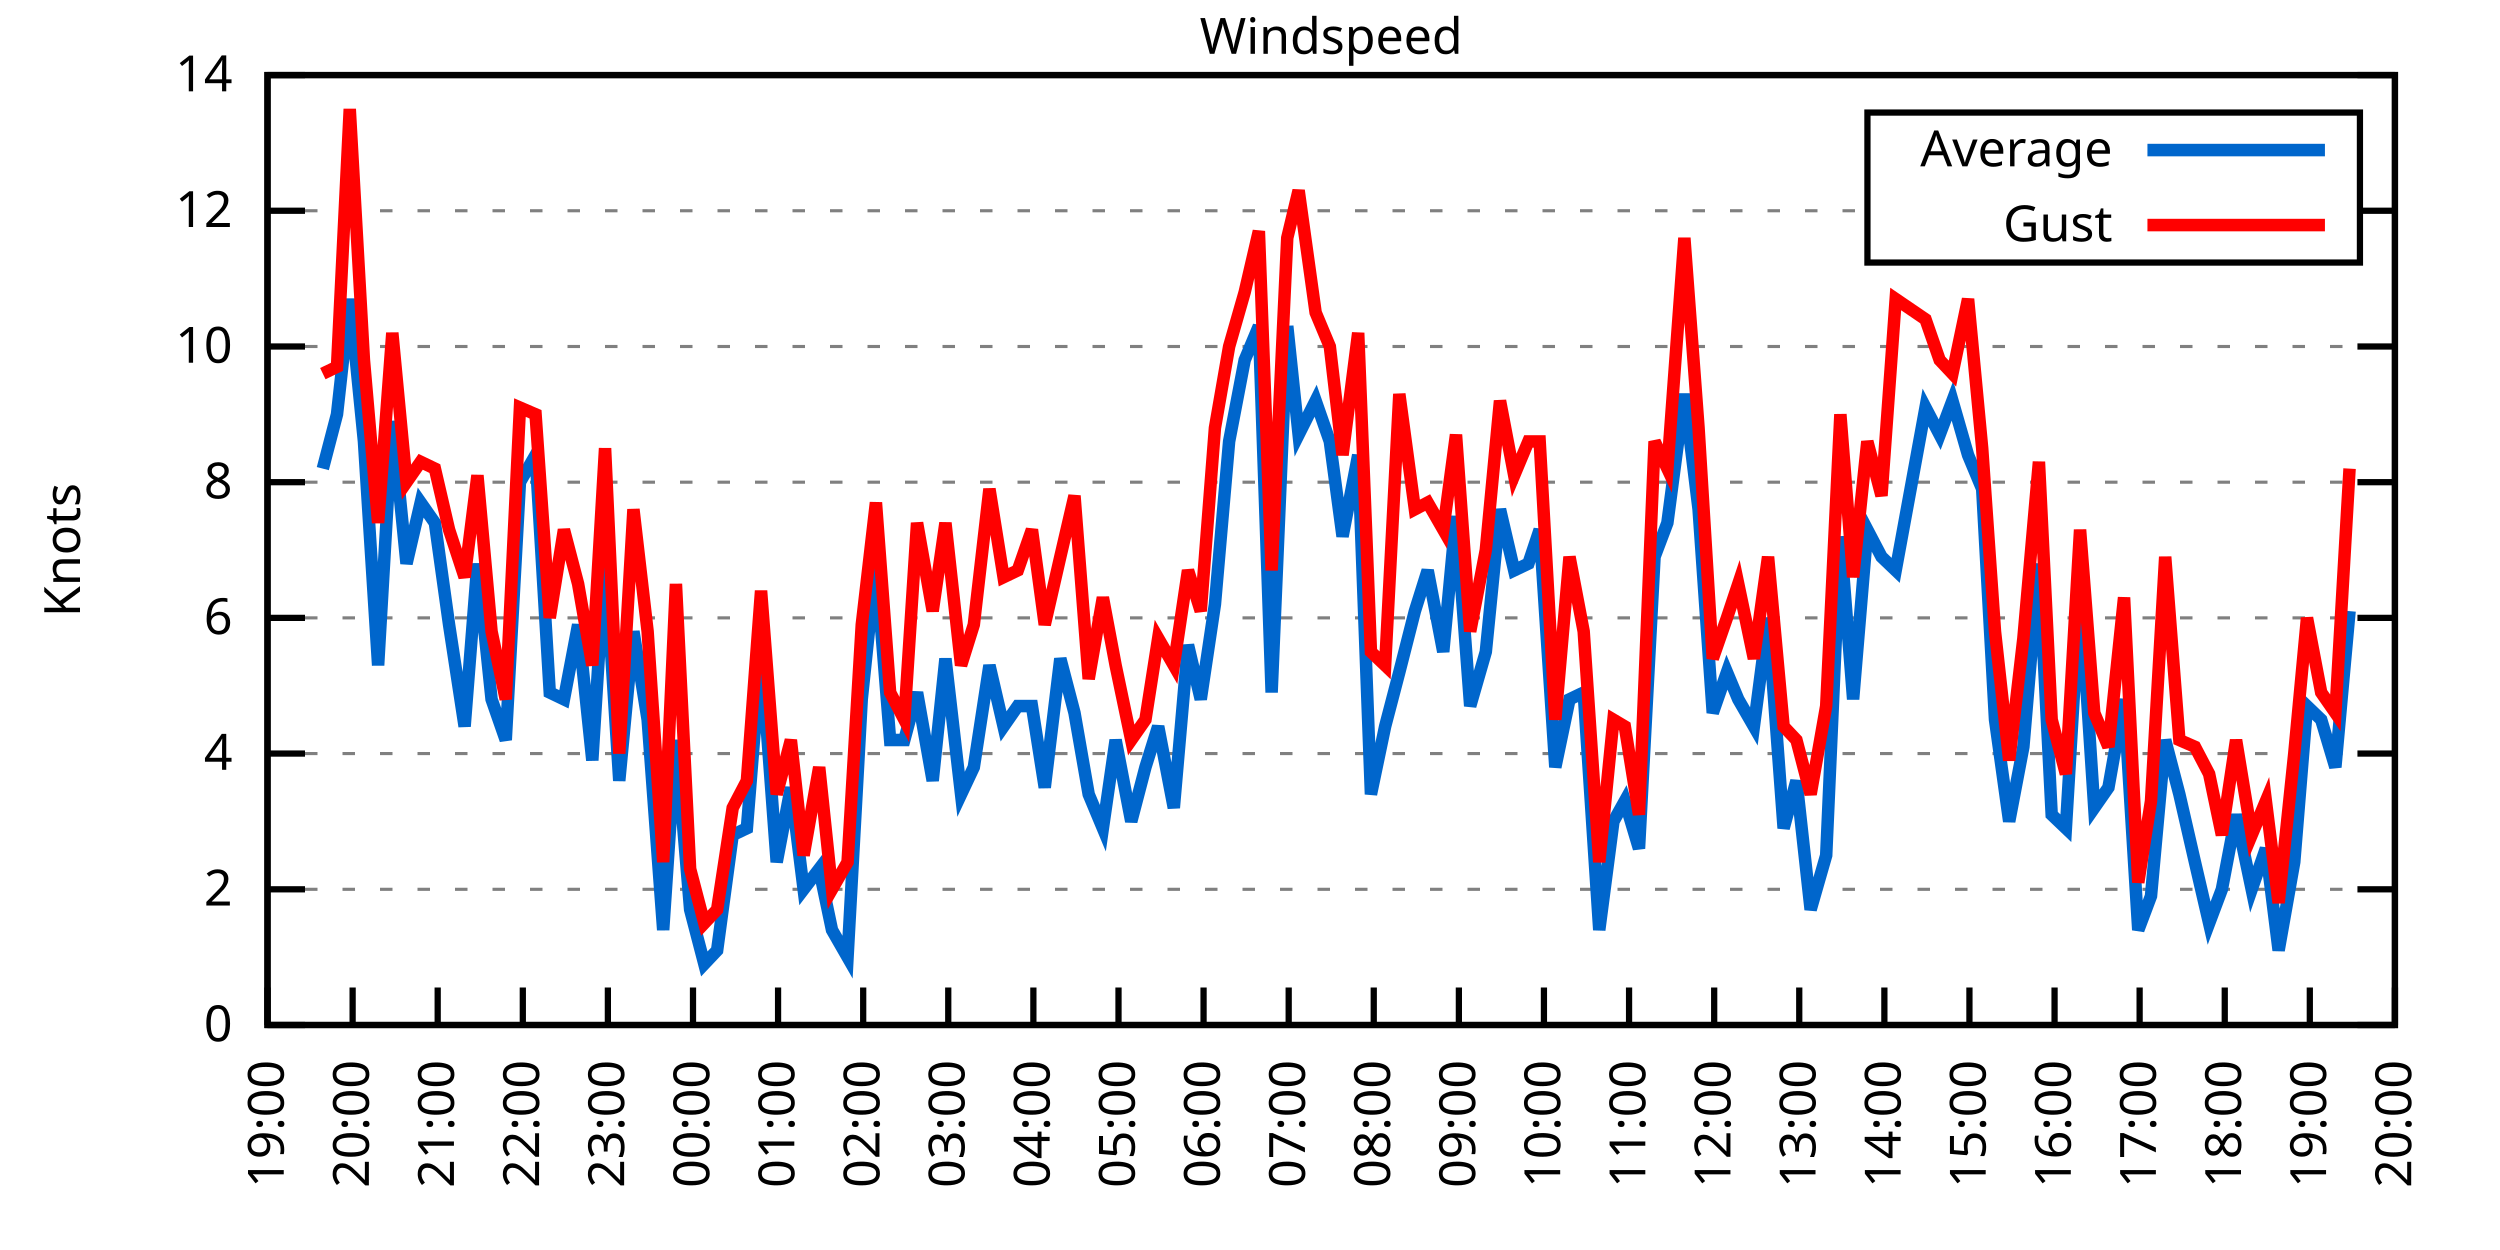
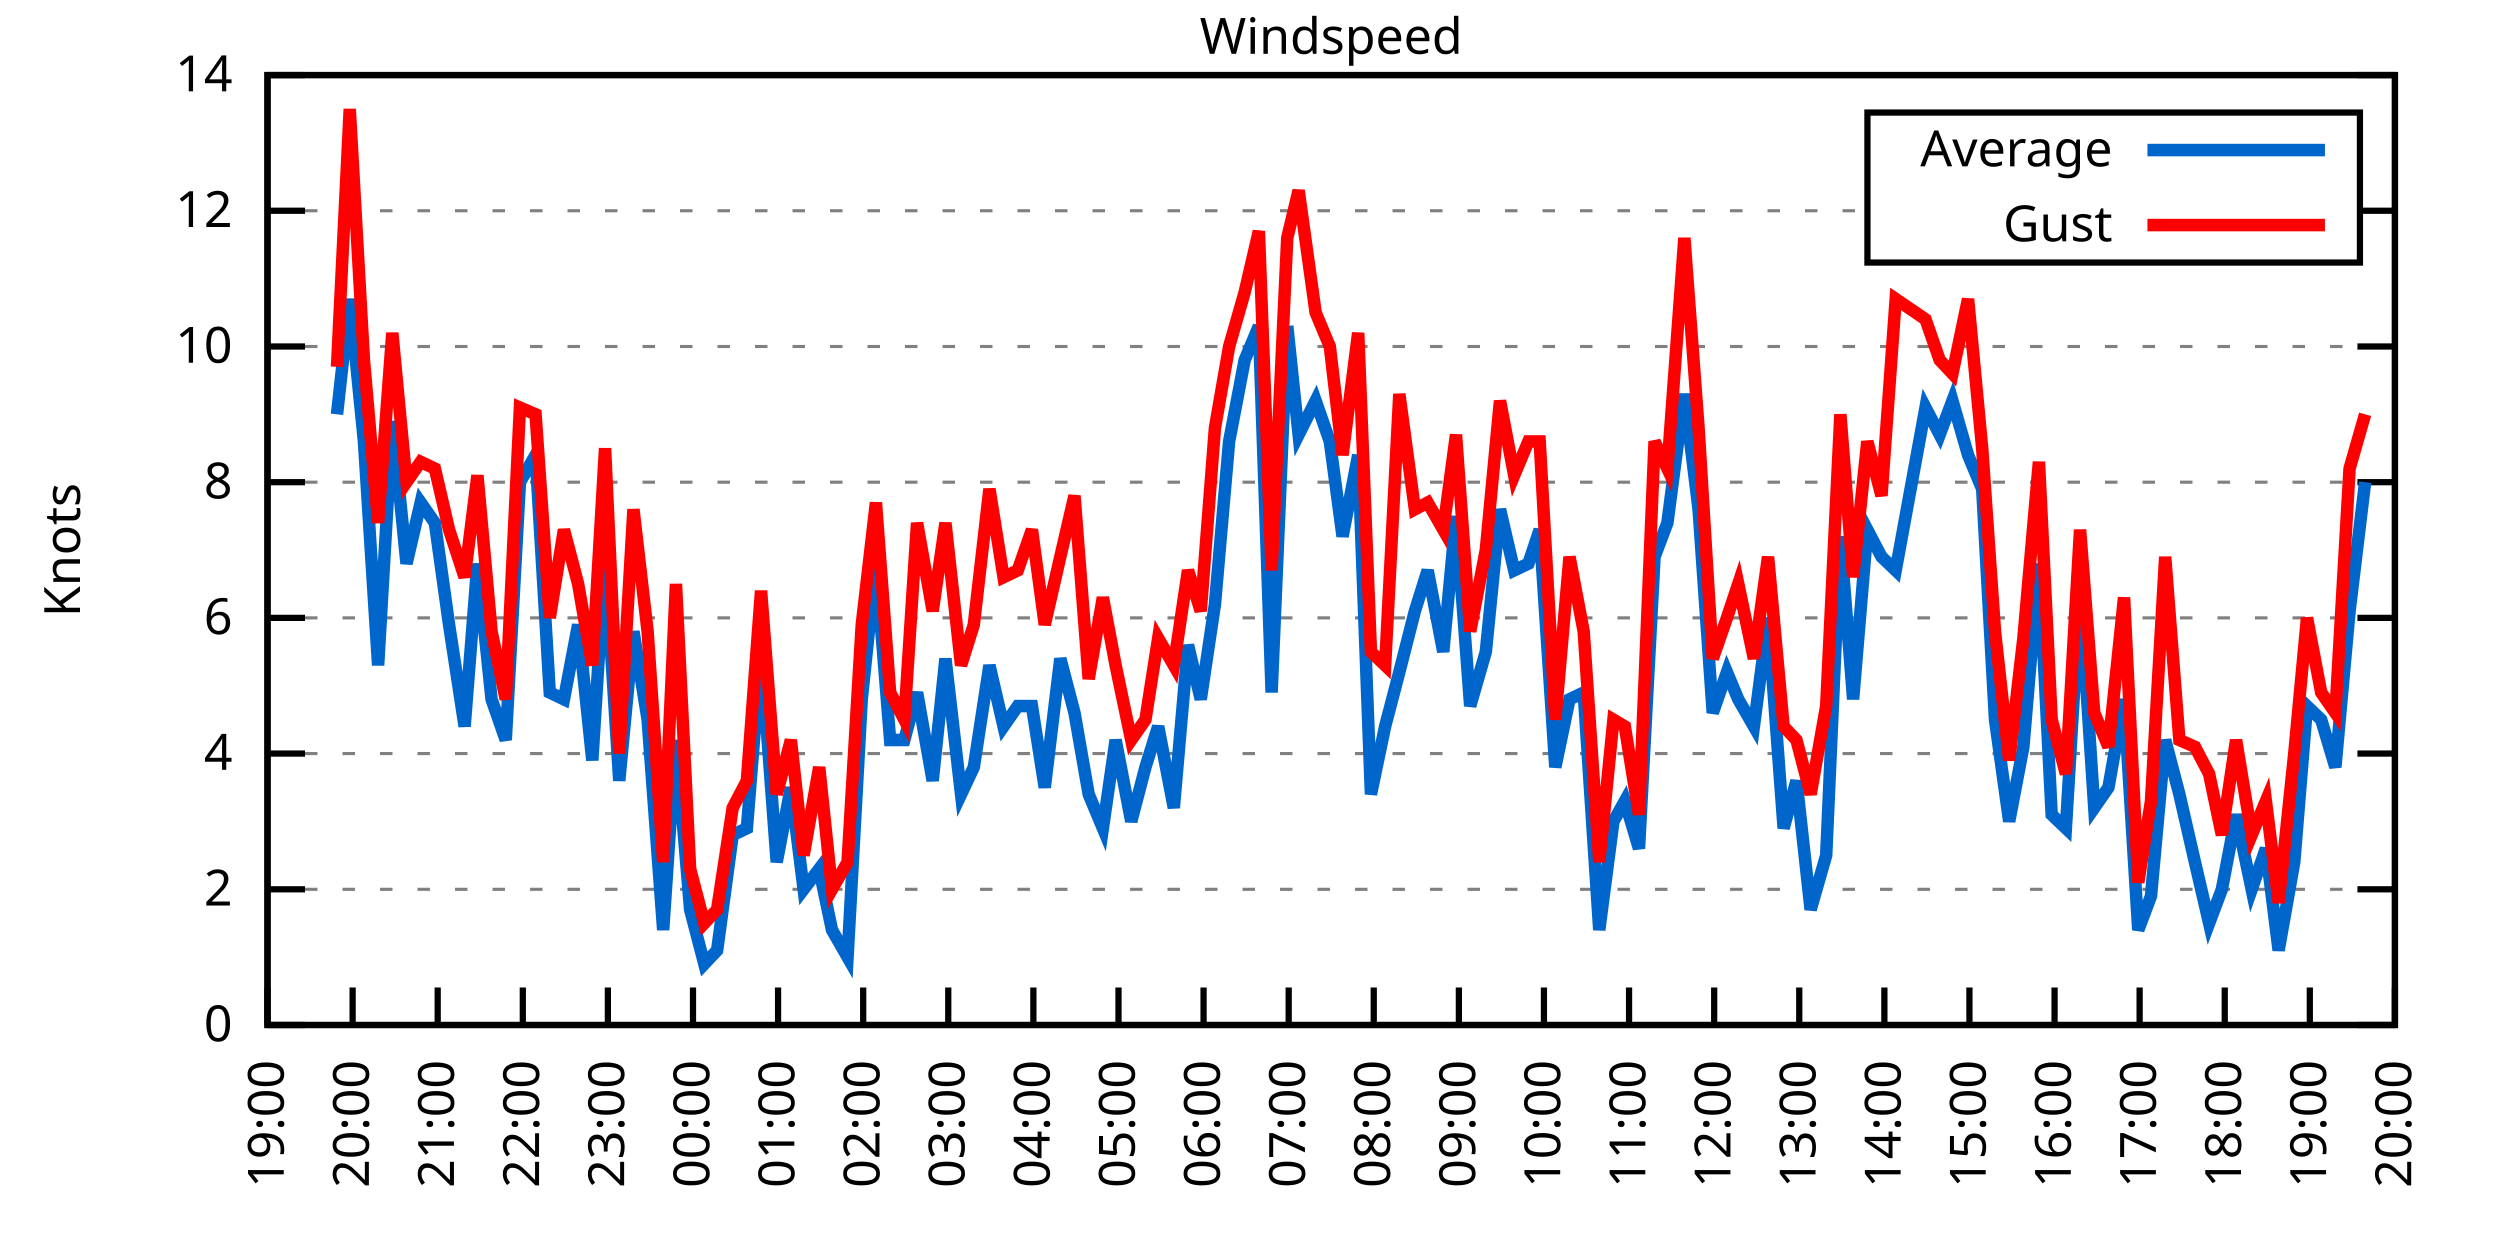
<svg xmlns="http://www.w3.org/2000/svg" xmlns:xlink="http://www.w3.org/1999/xlink" width="400" height="200" viewBox="0 0 400 200">
  <g id="gnuplot_canvas">
    <rect x="0" y="0" width="400" height="200" fill="none" />
    <defs>
      <circle id="gpDot" r="0.5" stroke-width="0.5" stroke="currentColor" />
      <path id="gpPt0" stroke-width="0.333" stroke="currentColor" d="M-1,0 h2 M0,-1 v2" />
      <path id="gpPt1" stroke-width="0.333" stroke="currentColor" d="M-1,-1 L1,1 M1,-1 L-1,1" />
      <path id="gpPt2" stroke-width="0.333" stroke="currentColor" d="M-1,0 L1,0 M0,-1 L0,1 M-1,-1 L1,1 M-1,1 L1,-1" />
      <rect id="gpPt3" stroke-width="0.333" stroke="currentColor" x="-1" y="-1" width="2" height="2" />
      <rect id="gpPt4" stroke-width="0.333" stroke="currentColor" fill="currentColor" x="-1" y="-1" width="2" height="2" />
      <circle id="gpPt5" stroke-width="0.333" stroke="currentColor" cx="0" cy="0" r="1" />
      <use xlink:href="#gpPt5" id="gpPt6" fill="currentColor" stroke="none" />
      <path id="gpPt7" stroke-width="0.333" stroke="currentColor" d="M0,-1.33 L-1.33,0.67 L1.33,0.67 z" />
      <use xlink:href="#gpPt7" id="gpPt8" fill="currentColor" stroke="none" />
      <use xlink:href="#gpPt7" id="gpPt9" stroke="currentColor" transform="rotate(180)" />
      <use xlink:href="#gpPt9" id="gpPt10" fill="currentColor" stroke="none" />
      <use xlink:href="#gpPt3" id="gpPt11" stroke="currentColor" transform="rotate(45)" />
      <use xlink:href="#gpPt11" id="gpPt12" fill="currentColor" stroke="none" />
      <path id="gpPt13" stroke-width="0.333" stroke="currentColor" d="M0,1.330 L1.265,0.411 L0.782,-1.067 L-0.782,-1.076 L-1.265,0.411 z" />
      <use xlink:href="#gpPt13" id="gpPt14" fill="currentColor" stroke="none" />
      <filter id="textbox" filterUnits="objectBoundingBox" x="0" y="0" height="1" width="1">
        <feFlood flood-color="white" flood-opacity="1" result="bgnd" />
        <feComposite in="SourceGraphic" in2="bgnd" operator="atop" />
      </filter>
      <filter id="greybox" filterUnits="objectBoundingBox" x="0" y="0" height="1" width="1">
        <feFlood flood-color="lightgrey" flood-opacity="1" result="grey" />
        <feComposite in="SourceGraphic" in2="grey" operator="atop" />
      </filter>
    </defs>
    <g fill="none" color="white" stroke="currentColor" stroke-width="1.00" stroke-linecap="butt" stroke-linejoin="miter">
</g>
    <g fill="none" color="black" stroke="currentColor" stroke-width="1.00" stroke-linecap="butt" stroke-linejoin="miter">
      <g stroke="none" shape-rendering="crispEdges">
        <polygon fill="rgb(255, 255, 255)" points="42.80,164.00 383.18,164.00 383.18,12.02 42.80,12.02 " />
      </g>
    </g>
    <g fill="none" color="black" stroke="currentColor" stroke-width="1.00" stroke-linecap="butt" stroke-linejoin="miter">
</g>
    <g fill="none" color="black" stroke="black" stroke-width="0.50" stroke-linecap="butt" stroke-linejoin="miter">
</g>
    <g fill="none" color="gray" stroke="currentColor" stroke-width="0.50" stroke-linecap="butt" stroke-linejoin="miter">
      <path stroke="gray" stroke-dasharray="2,4" class="gridline" d="M42.80,164.00 L383.19,164.00  " />
    </g>
    <g fill="none" color="gray" stroke="gray" stroke-width="1.00" stroke-linecap="butt" stroke-linejoin="miter">
</g>
    <g fill="none" color="black" stroke="currentColor" stroke-width="1.00" stroke-linecap="butt" stroke-linejoin="miter">
      <path stroke="black" d="M42.80,164.00 L48.80,164.00 M383.19,164.00 L377.19,164.00  " />
      <g transform="translate(37.20,166.60)" stroke="none" fill="black" font-family="Sans" font-size="8.00" text-anchor="end">
        <text>
          <tspan font-family="Sans"> 0</tspan>
        </text>
      </g>
    </g>
    <g fill="none" color="black" stroke="currentColor" stroke-width="1.00" stroke-linecap="butt" stroke-linejoin="miter">
</g>
    <g fill="none" color="black" stroke="black" stroke-width="0.50" stroke-linecap="butt" stroke-linejoin="miter">
</g>
    <g fill="none" color="gray" stroke="currentColor" stroke-width="0.50" stroke-linecap="butt" stroke-linejoin="miter">
      <path stroke="gray" stroke-dasharray="2,4" class="gridline" d="M42.80,142.29 L383.19,142.29  " />
    </g>
    <g fill="none" color="gray" stroke="gray" stroke-width="1.00" stroke-linecap="butt" stroke-linejoin="miter">
</g>
    <g fill="none" color="black" stroke="currentColor" stroke-width="1.00" stroke-linecap="butt" stroke-linejoin="miter">
      <path stroke="black" d="M42.80,142.29 L48.80,142.29 M383.19,142.29 L377.19,142.29  " />
      <g transform="translate(37.20,144.89)" stroke="none" fill="black" font-family="Sans" font-size="8.00" text-anchor="end">
        <text>
          <tspan font-family="Sans"> 2</tspan>
        </text>
      </g>
    </g>
    <g fill="none" color="black" stroke="currentColor" stroke-width="1.00" stroke-linecap="butt" stroke-linejoin="miter">
</g>
    <g fill="none" color="black" stroke="black" stroke-width="0.50" stroke-linecap="butt" stroke-linejoin="miter">
</g>
    <g fill="none" color="gray" stroke="currentColor" stroke-width="0.50" stroke-linecap="butt" stroke-linejoin="miter">
      <path stroke="gray" stroke-dasharray="2,4" class="gridline" d="M42.80,120.57 L383.19,120.57  " />
    </g>
    <g fill="none" color="gray" stroke="gray" stroke-width="1.00" stroke-linecap="butt" stroke-linejoin="miter">
</g>
    <g fill="none" color="black" stroke="currentColor" stroke-width="1.00" stroke-linecap="butt" stroke-linejoin="miter">
      <path stroke="black" d="M42.80,120.57 L48.80,120.57 M383.19,120.57 L377.19,120.57  " />
      <g transform="translate(37.20,123.17)" stroke="none" fill="black" font-family="Sans" font-size="8.00" text-anchor="end">
        <text>
          <tspan font-family="Sans"> 4</tspan>
        </text>
      </g>
    </g>
    <g fill="none" color="black" stroke="currentColor" stroke-width="1.00" stroke-linecap="butt" stroke-linejoin="miter">
</g>
    <g fill="none" color="black" stroke="black" stroke-width="0.50" stroke-linecap="butt" stroke-linejoin="miter">
</g>
    <g fill="none" color="gray" stroke="currentColor" stroke-width="0.50" stroke-linecap="butt" stroke-linejoin="miter">
      <path stroke="gray" stroke-dasharray="2,4" class="gridline" d="M42.80,98.86 L383.19,98.86  " />
    </g>
    <g fill="none" color="gray" stroke="gray" stroke-width="1.00" stroke-linecap="butt" stroke-linejoin="miter">
</g>
    <g fill="none" color="black" stroke="currentColor" stroke-width="1.00" stroke-linecap="butt" stroke-linejoin="miter">
      <path stroke="black" d="M42.80,98.86 L48.80,98.86 M383.19,98.86 L377.19,98.86  " />
      <g transform="translate(37.20,101.46)" stroke="none" fill="black" font-family="Sans" font-size="8.00" text-anchor="end">
        <text>
          <tspan font-family="Sans"> 6</tspan>
        </text>
      </g>
    </g>
    <g fill="none" color="black" stroke="currentColor" stroke-width="1.00" stroke-linecap="butt" stroke-linejoin="miter">
</g>
    <g fill="none" color="black" stroke="black" stroke-width="0.50" stroke-linecap="butt" stroke-linejoin="miter">
</g>
    <g fill="none" color="gray" stroke="currentColor" stroke-width="0.50" stroke-linecap="butt" stroke-linejoin="miter">
      <path stroke="gray" stroke-dasharray="2,4" class="gridline" d="M42.80,77.15 L383.19,77.15  " />
    </g>
    <g fill="none" color="gray" stroke="gray" stroke-width="1.00" stroke-linecap="butt" stroke-linejoin="miter">
</g>
    <g fill="none" color="black" stroke="currentColor" stroke-width="1.00" stroke-linecap="butt" stroke-linejoin="miter">
      <path stroke="black" d="M42.80,77.15 L48.80,77.15 M383.19,77.15 L377.19,77.15  " />
      <g transform="translate(37.20,79.75)" stroke="none" fill="black" font-family="Sans" font-size="8.00" text-anchor="end">
        <text>
          <tspan font-family="Sans"> 8</tspan>
        </text>
      </g>
    </g>
    <g fill="none" color="black" stroke="currentColor" stroke-width="1.00" stroke-linecap="butt" stroke-linejoin="miter">
</g>
    <g fill="none" color="black" stroke="black" stroke-width="0.50" stroke-linecap="butt" stroke-linejoin="miter">
</g>
    <g fill="none" color="gray" stroke="currentColor" stroke-width="0.50" stroke-linecap="butt" stroke-linejoin="miter">
      <path stroke="gray" stroke-dasharray="2,4" class="gridline" d="M42.80,55.44 L383.19,55.44  " />
    </g>
    <g fill="none" color="gray" stroke="gray" stroke-width="1.00" stroke-linecap="butt" stroke-linejoin="miter">
</g>
    <g fill="none" color="black" stroke="currentColor" stroke-width="1.00" stroke-linecap="butt" stroke-linejoin="miter">
      <path stroke="black" d="M42.80,55.44 L48.80,55.44 M383.19,55.44 L377.19,55.44  " />
      <g transform="translate(37.20,58.04)" stroke="none" fill="black" font-family="Sans" font-size="8.00" text-anchor="end">
        <text>
          <tspan font-family="Sans"> 10</tspan>
        </text>
      </g>
    </g>
    <g fill="none" color="black" stroke="currentColor" stroke-width="1.00" stroke-linecap="butt" stroke-linejoin="miter">
</g>
    <g fill="none" color="black" stroke="black" stroke-width="0.50" stroke-linecap="butt" stroke-linejoin="miter">
</g>
    <g fill="none" color="gray" stroke="currentColor" stroke-width="0.50" stroke-linecap="butt" stroke-linejoin="miter">
      <path stroke="gray" stroke-dasharray="2,4" class="gridline" d="M42.80,33.72 L298.79,33.72 M377.59,33.72 L383.19,33.72  " />
    </g>
    <g fill="none" color="gray" stroke="gray" stroke-width="1.00" stroke-linecap="butt" stroke-linejoin="miter">
</g>
    <g fill="none" color="black" stroke="currentColor" stroke-width="1.00" stroke-linecap="butt" stroke-linejoin="miter">
      <path stroke="black" d="M42.80,33.72 L48.80,33.72 M383.19,33.72 L377.19,33.72  " />
      <g transform="translate(37.20,36.32)" stroke="none" fill="black" font-family="Sans" font-size="8.00" text-anchor="end">
        <text>
          <tspan font-family="Sans"> 12</tspan>
        </text>
      </g>
    </g>
    <g fill="none" color="black" stroke="currentColor" stroke-width="1.00" stroke-linecap="butt" stroke-linejoin="miter">
</g>
    <g fill="none" color="black" stroke="black" stroke-width="0.50" stroke-linecap="butt" stroke-linejoin="miter">
</g>
    <g fill="none" color="gray" stroke="currentColor" stroke-width="0.50" stroke-linecap="butt" stroke-linejoin="miter">
      <path stroke="gray" stroke-dasharray="2,4" class="gridline" d="M42.80,12.01 L383.19,12.01  " />
    </g>
    <g fill="none" color="gray" stroke="gray" stroke-width="1.00" stroke-linecap="butt" stroke-linejoin="miter">
</g>
    <g fill="none" color="black" stroke="currentColor" stroke-width="1.00" stroke-linecap="butt" stroke-linejoin="miter">
      <path stroke="black" d="M42.80,12.01 L48.80,12.01 M383.19,12.01 L377.19,12.01  " />
      <g transform="translate(37.20,14.61)" stroke="none" fill="black" font-family="Sans" font-size="8.00" text-anchor="end">
        <text>
          <tspan font-family="Sans"> 14</tspan>
        </text>
      </g>
    </g>
    <g fill="none" color="black" stroke="currentColor" stroke-width="1.00" stroke-linecap="butt" stroke-linejoin="miter">
      <path stroke="black" d="M42.80,164.00 L42.80,158.00  " />
      <g transform="translate(45.40,169.60) rotate(270.00)" stroke="none" fill="black" font-family="Sans" font-size="8.00" text-anchor="end">
        <text>
          <tspan font-family="Sans">19:00</tspan>
        </text>
      </g>
    </g>
    <g fill="none" color="black" stroke="currentColor" stroke-width="1.00" stroke-linecap="butt" stroke-linejoin="miter">
      <path stroke="black" d="M56.42,164.00 L56.42,158.00  " />
      <g transform="translate(59.02,169.60) rotate(270.00)" stroke="none" fill="black" font-family="Sans" font-size="8.00" text-anchor="end">
        <text>
          <tspan font-family="Sans">20:00</tspan>
        </text>
      </g>
    </g>
    <g fill="none" color="black" stroke="currentColor" stroke-width="1.00" stroke-linecap="butt" stroke-linejoin="miter">
      <path stroke="black" d="M70.03,164.00 L70.03,158.00  " />
      <g transform="translate(72.63,169.60) rotate(270.00)" stroke="none" fill="black" font-family="Sans" font-size="8.00" text-anchor="end">
        <text>
          <tspan font-family="Sans">21:00</tspan>
        </text>
      </g>
    </g>
    <g fill="none" color="black" stroke="currentColor" stroke-width="1.00" stroke-linecap="butt" stroke-linejoin="miter">
      <path stroke="black" d="M83.65,164.00 L83.65,158.00  " />
      <g transform="translate(86.25,169.60) rotate(270.00)" stroke="none" fill="black" font-family="Sans" font-size="8.00" text-anchor="end">
        <text>
          <tspan font-family="Sans">22:00</tspan>
        </text>
      </g>
    </g>
    <g fill="none" color="black" stroke="currentColor" stroke-width="1.00" stroke-linecap="butt" stroke-linejoin="miter">
      <path stroke="black" d="M97.26,164.00 L97.26,158.00  " />
      <g transform="translate(99.86,169.60) rotate(270.00)" stroke="none" fill="black" font-family="Sans" font-size="8.00" text-anchor="end">
        <text>
          <tspan font-family="Sans">23:00</tspan>
        </text>
      </g>
    </g>
    <g fill="none" color="black" stroke="currentColor" stroke-width="1.00" stroke-linecap="butt" stroke-linejoin="miter">
      <path stroke="black" d="M110.88,164.00 L110.88,158.00  " />
      <g transform="translate(113.48,169.60) rotate(270.00)" stroke="none" fill="black" font-family="Sans" font-size="8.00" text-anchor="end">
        <text>
          <tspan font-family="Sans">00:00</tspan>
        </text>
      </g>
    </g>
    <g fill="none" color="black" stroke="currentColor" stroke-width="1.00" stroke-linecap="butt" stroke-linejoin="miter">
      <path stroke="black" d="M124.49,164.00 L124.49,158.00  " />
      <g transform="translate(127.09,169.60) rotate(270.00)" stroke="none" fill="black" font-family="Sans" font-size="8.00" text-anchor="end">
        <text>
          <tspan font-family="Sans">01:00</tspan>
        </text>
      </g>
    </g>
    <g fill="none" color="black" stroke="currentColor" stroke-width="1.00" stroke-linecap="butt" stroke-linejoin="miter">
      <path stroke="black" d="M138.11,164.00 L138.11,158.00  " />
      <g transform="translate(140.71,169.60) rotate(270.00)" stroke="none" fill="black" font-family="Sans" font-size="8.00" text-anchor="end">
        <text>
          <tspan font-family="Sans">02:00</tspan>
        </text>
      </g>
    </g>
    <g fill="none" color="black" stroke="currentColor" stroke-width="1.00" stroke-linecap="butt" stroke-linejoin="miter">
      <path stroke="black" d="M151.72,164.00 L151.72,158.00  " />
      <g transform="translate(154.32,169.60) rotate(270.00)" stroke="none" fill="black" font-family="Sans" font-size="8.00" text-anchor="end">
        <text>
          <tspan font-family="Sans">03:00</tspan>
        </text>
      </g>
    </g>
    <g fill="none" color="black" stroke="currentColor" stroke-width="1.00" stroke-linecap="butt" stroke-linejoin="miter">
      <path stroke="black" d="M165.34,164.00 L165.34,158.00  " />
      <g transform="translate(167.94,169.60) rotate(270.00)" stroke="none" fill="black" font-family="Sans" font-size="8.00" text-anchor="end">
        <text>
          <tspan font-family="Sans">04:00</tspan>
        </text>
      </g>
    </g>
    <g fill="none" color="black" stroke="currentColor" stroke-width="1.00" stroke-linecap="butt" stroke-linejoin="miter">
      <path stroke="black" d="M178.96,164.00 L178.96,158.00  " />
      <g transform="translate(181.56,169.60) rotate(270.00)" stroke="none" fill="black" font-family="Sans" font-size="8.00" text-anchor="end">
        <text>
          <tspan font-family="Sans">05:00</tspan>
        </text>
      </g>
    </g>
    <g fill="none" color="black" stroke="currentColor" stroke-width="1.00" stroke-linecap="butt" stroke-linejoin="miter">
      <path stroke="black" d="M192.57,164.00 L192.57,158.00  " />
      <g transform="translate(195.17,169.60) rotate(270.00)" stroke="none" fill="black" font-family="Sans" font-size="8.00" text-anchor="end">
        <text>
          <tspan font-family="Sans">06:00</tspan>
        </text>
      </g>
    </g>
    <g fill="none" color="black" stroke="currentColor" stroke-width="1.00" stroke-linecap="butt" stroke-linejoin="miter">
      <path stroke="black" d="M206.19,164.00 L206.19,158.00  " />
      <g transform="translate(208.79,169.60) rotate(270.00)" stroke="none" fill="black" font-family="Sans" font-size="8.00" text-anchor="end">
        <text>
          <tspan font-family="Sans">07:00</tspan>
        </text>
      </g>
    </g>
    <g fill="none" color="black" stroke="currentColor" stroke-width="1.00" stroke-linecap="butt" stroke-linejoin="miter">
      <path stroke="black" d="M219.80,164.00 L219.80,158.00  " />
      <g transform="translate(222.40,169.60) rotate(270.00)" stroke="none" fill="black" font-family="Sans" font-size="8.00" text-anchor="end">
        <text>
          <tspan font-family="Sans">08:00</tspan>
        </text>
      </g>
    </g>
    <g fill="none" color="black" stroke="currentColor" stroke-width="1.00" stroke-linecap="butt" stroke-linejoin="miter">
      <path stroke="black" d="M233.42,164.00 L233.42,158.00  " />
      <g transform="translate(236.02,169.60) rotate(270.00)" stroke="none" fill="black" font-family="Sans" font-size="8.00" text-anchor="end">
        <text>
          <tspan font-family="Sans">09:00</tspan>
        </text>
      </g>
    </g>
    <g fill="none" color="black" stroke="currentColor" stroke-width="1.00" stroke-linecap="butt" stroke-linejoin="miter">
      <path stroke="black" d="M247.03,164.00 L247.03,158.00  " />
      <g transform="translate(249.63,169.60) rotate(270.00)" stroke="none" fill="black" font-family="Sans" font-size="8.00" text-anchor="end">
        <text>
          <tspan font-family="Sans">10:00</tspan>
        </text>
      </g>
    </g>
    <g fill="none" color="black" stroke="currentColor" stroke-width="1.00" stroke-linecap="butt" stroke-linejoin="miter">
      <path stroke="black" d="M260.65,164.00 L260.65,158.00  " />
      <g transform="translate(263.25,169.60) rotate(270.00)" stroke="none" fill="black" font-family="Sans" font-size="8.00" text-anchor="end">
        <text>
          <tspan font-family="Sans">11:00</tspan>
        </text>
      </g>
    </g>
    <g fill="none" color="black" stroke="currentColor" stroke-width="1.00" stroke-linecap="butt" stroke-linejoin="miter">
      <path stroke="black" d="M274.27,164.00 L274.27,158.00  " />
      <g transform="translate(276.87,169.60) rotate(270.00)" stroke="none" fill="black" font-family="Sans" font-size="8.00" text-anchor="end">
        <text>
          <tspan font-family="Sans">12:00</tspan>
        </text>
      </g>
    </g>
    <g fill="none" color="black" stroke="currentColor" stroke-width="1.00" stroke-linecap="butt" stroke-linejoin="miter">
      <path stroke="black" d="M287.88,164.00 L287.88,158.00  " />
      <g transform="translate(290.48,169.60) rotate(270.00)" stroke="none" fill="black" font-family="Sans" font-size="8.00" text-anchor="end">
        <text>
          <tspan font-family="Sans">13:00</tspan>
        </text>
      </g>
    </g>
    <g fill="none" color="black" stroke="currentColor" stroke-width="1.00" stroke-linecap="butt" stroke-linejoin="miter">
      <path stroke="black" d="M301.50,164.00 L301.50,158.00  " />
      <g transform="translate(304.10,169.60) rotate(270.00)" stroke="none" fill="black" font-family="Sans" font-size="8.00" text-anchor="end">
        <text>
          <tspan font-family="Sans">14:00</tspan>
        </text>
      </g>
    </g>
    <g fill="none" color="black" stroke="currentColor" stroke-width="1.00" stroke-linecap="butt" stroke-linejoin="miter">
      <path stroke="black" d="M315.11,164.00 L315.11,158.00  " />
      <g transform="translate(317.71,169.60) rotate(270.00)" stroke="none" fill="black" font-family="Sans" font-size="8.00" text-anchor="end">
        <text>
          <tspan font-family="Sans">15:00</tspan>
        </text>
      </g>
    </g>
    <g fill="none" color="black" stroke="currentColor" stroke-width="1.00" stroke-linecap="butt" stroke-linejoin="miter">
      <path stroke="black" d="M328.73,164.00 L328.73,158.00  " />
      <g transform="translate(331.33,169.60) rotate(270.00)" stroke="none" fill="black" font-family="Sans" font-size="8.00" text-anchor="end">
        <text>
          <tspan font-family="Sans">16:00</tspan>
        </text>
      </g>
    </g>
    <g fill="none" color="black" stroke="currentColor" stroke-width="1.00" stroke-linecap="butt" stroke-linejoin="miter">
      <path stroke="black" d="M342.34,164.00 L342.34,158.00  " />
      <g transform="translate(344.94,169.60) rotate(270.00)" stroke="none" fill="black" font-family="Sans" font-size="8.00" text-anchor="end">
        <text>
          <tspan font-family="Sans">17:00</tspan>
        </text>
      </g>
    </g>
    <g fill="none" color="black" stroke="currentColor" stroke-width="1.00" stroke-linecap="butt" stroke-linejoin="miter">
      <path stroke="black" d="M355.96,164.00 L355.96,158.00  " />
      <g transform="translate(358.56,169.60) rotate(270.00)" stroke="none" fill="black" font-family="Sans" font-size="8.00" text-anchor="end">
        <text>
          <tspan font-family="Sans">18:00</tspan>
        </text>
      </g>
    </g>
    <g fill="none" color="black" stroke="currentColor" stroke-width="1.00" stroke-linecap="butt" stroke-linejoin="miter">
      <path stroke="black" d="M369.57,164.00 L369.57,158.00  " />
      <g transform="translate(372.17,169.60) rotate(270.00)" stroke="none" fill="black" font-family="Sans" font-size="8.00" text-anchor="end">
        <text>
          <tspan font-family="Sans">19:00</tspan>
        </text>
      </g>
    </g>
    <g fill="none" color="black" stroke="currentColor" stroke-width="1.00" stroke-linecap="butt" stroke-linejoin="miter">
      <path stroke="black" d="M383.19,164.00 L383.19,158.00  " />
      <g transform="translate(385.79,169.60) rotate(270.00)" stroke="none" fill="black" font-family="Sans" font-size="8.00" text-anchor="end">
        <text>
          <tspan font-family="Sans">20:00</tspan>
        </text>
      </g>
    </g>
    <g fill="none" color="black" stroke="currentColor" stroke-width="1.00" stroke-linecap="butt" stroke-linejoin="miter">
</g>
    <g fill="none" color="black" stroke="currentColor" stroke-width="1.00" stroke-linecap="butt" stroke-linejoin="miter">
      <path stroke="black" d="M42.80,12.01 L42.80,164.00 L383.19,164.00 L383.19,12.01 L42.80,12.01 Z  " />
    </g>
    <g fill="none" color="black" stroke="currentColor" stroke-width="1.00" stroke-linecap="butt" stroke-linejoin="miter">
</g>
    <g fill="none" color="black" stroke="currentColor" stroke-width="1.00" stroke-linecap="butt" stroke-linejoin="miter">
      <path stroke="black" d="M298.79,42.01 L298.79,18.01 L377.59,18.01 L377.59,42.01 L298.79,42.01 Z  " />
    </g>
    <g id="Windspeed_plot_1">
      <g fill="none" color="white" stroke="black" stroke-width="2.00" stroke-linecap="butt" stroke-linejoin="miter">
</g>
      <g fill="none" color="black" stroke="currentColor" stroke-width="2.00" stroke-linecap="butt" stroke-linejoin="miter">
        <g transform="translate(337.99,26.61)" stroke="none" fill="black" font-family="Sans" font-size="8.00" text-anchor="end">
          <text>
            <tspan font-family="Sans">Average</tspan>
          </text>
        </g>
      </g>
      <g fill="none" color="black" stroke="currentColor" stroke-width="2.00" stroke-linecap="butt" stroke-linejoin="miter">
-         <path stroke="rgb(  0, 102, 204)" d="M343.59,24.01 L371.99,24.01 M51.65,74.98 L53.92,66.29 L55.96,47.84 L58.23,70.63 L60.50,106.46 L62.77,67.38   L65.04,90.18 L67.31,80.41 L69.58,83.66 L71.85,99.95 L74.34,116.23 L76.39,90.18 L78.65,111.89 L80.92,118.40   L83.19,77.15 L85.69,72.81 L87.96,110.80 L90.23,111.89 L92.50,99.95 L94.77,121.66 L96.81,89.09 L99.08,124.92   L101.35,101.03 L103.62,115.15 L106.11,148.80 L108.15,118.40 L110.42,145.54 L112.69,154.23 L114.74,152.06 L117.23,133.60   L119.50,132.52 L121.77,104.29 L124.27,137.94 L126.54,126.00 L128.58,142.29 L131.07,139.03 L133.12,148.80 L135.61,153.14   L137.88,111.89 L140.15,90.18 L142.42,118.40 L144.69,118.40 L146.73,110.80 L149.23,124.92 L151.27,105.38 L153.77,127.09   L155.81,122.75 L158.31,106.46 L160.57,116.23 L162.84,112.97 L165.11,112.97 L167.16,126.00 L169.65,105.38 L171.92,114.06   L174.19,127.09 L176.46,132.52 L178.50,118.40 L181.00,131.43 L183.27,122.75 L185.31,116.23 L187.81,129.26 L190.08,103.20   L192.12,111.89 L194.39,96.69 L196.66,70.63 L199.15,57.61 L201.42,52.18 L203.46,110.80 L205.96,52.18 L207.78,69.55   L210.50,64.12 L212.77,70.63 L214.81,85.83 L217.31,72.81 L219.35,127.09 L221.62,116.23 L223.89,107.55 L226.38,97.78   L228.43,91.26 L230.92,104.29 L232.96,82.58 L235.23,112.97 L237.73,104.29 L240.00,81.49 L242.27,91.26 L244.54,90.18   L246.35,84.75 L248.85,122.75 L251.12,111.89 L253.39,110.80 L255.88,148.80 L258.15,131.43 L259.97,128.17 L262.24,135.77   L264.73,89.09 L266.78,83.66 L269.50,63.04 L271.77,81.49 L274.04,114.06 L276.31,107.55 L278.12,111.89 L280.62,116.23   L282.89,98.86 L285.38,132.52 L287.43,124.92 L289.70,145.54 L292.19,136.86 L294.46,85.83 L296.50,111.89 L298.77,84.75   L301.04,89.09 L303.31,91.26 L308.08,65.21 L310.35,69.55 L312.39,64.12 L314.89,72.81 L317.15,78.23 L319.20,115.15   L321.47,131.43 L323.74,119.49 L326.23,90.18 L328.27,130.35 L330.54,132.52 L332.81,94.52 L335.08,129.26 L337.35,126.00   L339.85,111.89 L342.12,148.80 L344.16,143.37 L346.43,118.40 L348.70,127.09 L351.19,137.94 L353.46,147.72 L355.50,142.29   L357.77,130.35 L360.27,142.29 L362.54,135.77 L364.58,152.06 L367.08,137.94 L369.12,112.97 L371.39,115.15 L373.66,122.75   L375.93,97.78  " />
+         <path stroke="rgb(  0, 102, 204)" d="M343.59,24.01 L371.99,24.01 M53.92,66.29 L55.96,47.84 L58.23,70.63 L60.50,106.46 L62.77,67.38 L65.04,90.18   L67.31,80.41 L69.58,83.66 L71.85,99.95 L74.34,116.23 L76.39,90.18 L78.65,111.89 L80.92,118.40 L83.19,77.15   L85.69,72.81 L87.96,110.80 L90.23,111.89 L92.50,99.95 L94.77,121.66 L96.81,89.09 L99.08,124.92 L101.35,101.03   L103.62,115.15 L106.11,148.80 L108.15,118.40 L110.42,145.54 L112.69,154.23 L114.74,152.06 L117.23,133.60 L119.50,132.52   L121.77,104.29 L124.27,137.94 L126.54,126.00 L128.58,142.29 L131.07,139.03 L133.12,148.80 L135.61,153.14 L137.88,111.89   L140.15,90.18 L142.42,118.40 L144.69,118.40 L146.73,110.80 L149.23,124.92 L151.27,105.38 L153.77,127.09 L155.81,122.75   L158.31,106.46 L160.57,116.23 L162.84,112.97 L165.11,112.97 L167.16,126.00 L169.65,105.38 L171.92,114.06 L174.19,127.09   L176.46,132.52 L178.50,118.40 L181.00,131.43 L183.27,122.75 L185.31,116.23 L187.81,129.26 L190.08,103.20 L192.12,111.89   L194.39,96.69 L196.66,70.63 L199.15,57.61 L201.42,52.18 L203.46,110.80 L205.96,52.18 L207.78,69.55 L210.50,64.12   L212.77,70.63 L214.81,85.83 L217.31,72.81 L219.35,127.09 L221.62,116.23 L223.89,107.55 L226.38,97.78 L228.43,91.26   L230.92,104.29 L232.96,82.58 L235.23,112.97 L237.73,104.29 L240.00,81.49 L242.27,91.26 L244.54,90.18 L246.35,84.75   L248.85,122.75 L251.12,111.89 L253.39,110.80 L255.88,148.80 L258.15,131.43 L259.97,128.17 L262.24,135.77 L264.73,89.09   L266.78,83.66 L269.50,63.04 L271.77,81.49 L274.04,114.06 L276.31,107.55 L278.12,111.89 L280.62,116.23 L282.89,98.86   L285.38,132.52 L287.43,124.92 L289.70,145.54 L292.19,136.86 L294.46,85.83 L296.50,111.89 L298.77,84.75 L301.04,89.09   L303.31,91.26 L308.08,65.21 L310.35,69.55 L312.39,64.12 L314.89,72.81 L317.15,78.23 L319.20,115.15 L321.47,131.43   L323.74,119.49 L326.23,90.18 L328.27,130.35 L330.54,132.52 L332.81,94.52 L335.08,129.26 L337.35,126.00 L339.85,111.89   L342.12,148.80 L344.16,143.37 L346.43,118.40 L348.70,127.09 L351.19,137.94 L353.46,147.72 L355.50,142.29 L357.77,130.35   L360.27,142.29 L362.54,135.77 L364.58,152.06 L367.08,137.94 L369.12,112.97 L371.39,115.15 L373.66,122.75 L375.93,97.78   L378.42,77.15  " />
      </g>
    </g>
    <g id="Windspeed_plot_2">
      <g fill="none" color="black" stroke="currentColor" stroke-width="2.00" stroke-linecap="butt" stroke-linejoin="miter">
        <g transform="translate(337.99,38.61)" stroke="none" fill="black" font-family="Sans" font-size="8.00" text-anchor="end">
          <text>
            <tspan font-family="Sans">Gust</tspan>
          </text>
        </g>
      </g>
      <g fill="none" color="black" stroke="currentColor" stroke-width="2.00" stroke-linecap="butt" stroke-linejoin="miter">
-         <path stroke="rgb(255,   0,   0)" d="M343.59,36.01 L371.99,36.01 M51.65,59.78 L53.92,58.69 L55.96,17.44 L58.23,57.61 L60.50,83.66 L62.77,53.26   L65.04,77.15 L67.31,73.89 L69.58,74.98 L71.85,84.75 L74.34,92.35 L76.39,76.06 L78.65,101.03 L80.92,111.89   L83.19,65.21 L85.69,66.29 L87.96,98.86 L90.23,84.75 L92.50,93.43 L94.77,106.46 L96.81,71.72 L99.08,120.57   L101.35,81.49 L103.62,101.03 L106.11,137.94 L108.15,93.43 L110.42,139.03 L112.69,147.72 L114.74,145.54 L117.23,129.26   L119.50,124.92 L121.77,94.52 L124.27,127.09 L126.54,118.40 L128.58,136.86 L131.07,122.75 L133.12,142.29 L135.61,137.94   L137.88,99.95 L140.15,80.41 L142.42,110.80 L144.69,115.15 L146.73,83.66 L149.23,97.78 L151.27,83.66 L153.77,106.46   L155.81,99.95 L158.31,78.23 L160.57,92.35 L162.84,91.26 L165.11,84.75 L167.16,99.95 L169.65,89.09 L171.92,79.32   L174.19,108.63 L176.46,95.60 L178.50,106.46 L181.00,118.40 L183.27,115.15 L185.31,102.12 L187.81,106.46 L190.08,91.26   L192.12,97.78 L194.39,68.46 L196.66,55.44 L199.15,46.75 L201.42,36.98 L203.46,91.26 L205.96,38.07 L207.78,30.47   L210.50,50.01 L212.77,55.44 L214.81,72.81 L217.31,53.26 L219.35,104.29 L221.62,106.46 L223.89,63.04 L226.38,81.49   L228.43,80.41 L230.92,84.75 L232.96,69.55 L235.23,101.03 L237.73,88.00 L240.00,64.12 L242.27,76.06 L244.54,70.63   L246.35,70.63 L248.85,115.15 L251.12,89.09 L253.39,101.03 L255.88,137.94 L258.15,115.15 L259.97,116.23 L262.24,130.35   L264.73,70.63 L266.78,74.98 L269.50,38.07 L271.77,68.46 L274.04,105.38 L276.31,98.86 L278.12,93.43 L280.62,105.38   L282.89,89.09 L285.38,116.23 L287.43,118.40 L289.70,127.09 L292.19,112.97 L294.46,66.29 L296.50,92.35 L298.77,70.63   L301.04,79.32 L303.31,47.84 L308.08,51.09 L310.35,57.61 L312.39,59.78 L314.89,47.84 L317.15,71.72 L319.20,101.03   L321.47,121.66 L323.74,102.12 L326.23,73.89 L328.27,115.15 L330.54,123.83 L332.81,84.75 L335.08,114.06 L337.35,119.49   L339.85,95.60 L342.12,141.20 L344.16,128.17 L346.43,89.09 L348.70,118.40 L351.19,119.49 L353.46,123.83 L355.50,133.60   L357.77,118.40 L360.27,133.60 L362.54,128.17 L364.58,144.46 L367.08,120.57 L369.12,98.86 L371.39,110.80 L373.66,114.06   L375.93,74.98  " />
+         <path stroke="rgb(255,   0,   0)" d="M343.59,36.01 L371.99,36.01 M53.92,58.69 L55.96,17.44 L58.23,57.61 L60.50,83.66 L62.77,53.26 L65.04,77.15   L67.31,73.89 L69.58,74.98 L71.85,84.75 L74.34,92.35 L76.39,76.06 L78.65,101.03 L80.92,111.89 L83.19,65.21   L85.69,66.29 L87.96,98.86 L90.23,84.75 L92.50,93.43 L94.77,106.46 L96.81,71.72 L99.08,120.57 L101.35,81.49   L103.62,101.03 L106.11,137.94 L108.15,93.43 L110.42,139.03 L112.69,147.72 L114.74,145.54 L117.23,129.26 L119.50,124.92   L121.77,94.52 L124.27,127.09 L126.54,118.40 L128.58,136.86 L131.07,122.75 L133.12,142.29 L135.61,137.94 L137.88,99.95   L140.15,80.41 L142.42,110.80 L144.69,115.15 L146.73,83.66 L149.23,97.78 L151.27,83.66 L153.77,106.46 L155.81,99.95   L158.31,78.23 L160.57,92.35 L162.84,91.26 L165.11,84.75 L167.16,99.95 L169.65,89.09 L171.92,79.32 L174.19,108.63   L176.46,95.60 L178.50,106.46 L181.00,118.40 L183.27,115.15 L185.31,102.12 L187.81,106.46 L190.08,91.26 L192.12,97.78   L194.39,68.46 L196.66,55.44 L199.15,46.75 L201.42,36.98 L203.46,91.26 L205.96,38.07 L207.78,30.47 L210.50,50.01   L212.77,55.44 L214.81,72.81 L217.31,53.26 L219.35,104.29 L221.62,106.46 L223.89,63.04 L226.38,81.49 L228.43,80.41   L230.92,84.75 L232.96,69.55 L235.23,101.03 L237.73,88.00 L240.00,64.12 L242.27,76.06 L244.54,70.63 L246.35,70.63   L248.85,115.15 L251.12,89.09 L253.39,101.03 L255.88,137.94 L258.15,115.15 L259.97,116.23 L262.24,130.35 L264.73,70.63   L266.78,74.98 L269.50,38.07 L271.77,68.46 L274.04,105.38 L276.31,98.86 L278.12,93.43 L280.62,105.38 L282.89,89.09   L285.38,116.23 L287.43,118.40 L289.70,127.09 L292.19,112.97 L294.46,66.29 L296.50,92.35 L298.77,70.63 L301.04,79.32   L303.31,47.84 L308.08,51.09 L310.35,57.61 L312.39,59.78 L314.89,47.84 L317.15,71.72 L319.20,101.03 L321.47,121.66   L323.74,102.12 L326.23,73.89 L328.27,115.15 L330.54,123.83 L332.81,84.75 L335.08,114.06 L337.35,119.49 L339.85,95.60   L342.12,141.20 L344.16,128.17 L346.43,89.09 L348.70,118.40 L351.19,119.49 L353.46,123.83 L355.50,133.60 L357.77,118.40   L360.27,133.60 L362.54,128.17 L364.58,144.46 L367.08,120.57 L369.12,98.86 L371.39,110.80 L373.66,114.06 L375.93,74.98   L378.42,66.29  " />
      </g>
    </g>
    <g fill="none" color="black" stroke="currentColor" stroke-width="2.00" stroke-linecap="butt" stroke-linejoin="miter">
</g>
    <g fill="none" color="black" stroke="black" stroke-width="1.00" stroke-linecap="butt" stroke-linejoin="miter">
</g>
    <g fill="none" color="black" stroke="currentColor" stroke-width="1.00" stroke-linecap="butt" stroke-linejoin="miter">
      <path stroke="black" d="M42.80,12.01 L42.80,164.00 L383.19,164.00 L383.19,12.01 L42.80,12.01 Z  " />
      <g transform="translate(12.80,88.01) rotate(270.00)" stroke="none" fill="black" font-family="Sans" font-size="8.00" text-anchor="middle">
        <text>
          <tspan font-family="Sans">Knots</tspan>
        </text>
      </g>
    </g>
    <g fill="none" color="black" stroke="currentColor" stroke-width="1.00" stroke-linecap="butt" stroke-linejoin="miter">
</g>
    <g fill="none" color="black" stroke="currentColor" stroke-width="1.00" stroke-linecap="butt" stroke-linejoin="miter">
      <g transform="translate(212.99,8.61)" stroke="none" fill="black" font-family="Sans" font-size="8.00" text-anchor="middle">
        <text>
          <tspan font-family="Sans">Windspeed</tspan>
        </text>
      </g>
    </g>
    <g fill="none" color="black" stroke="currentColor" stroke-width="1.00" stroke-linecap="butt" stroke-linejoin="miter">
</g>
  </g>
</svg>
